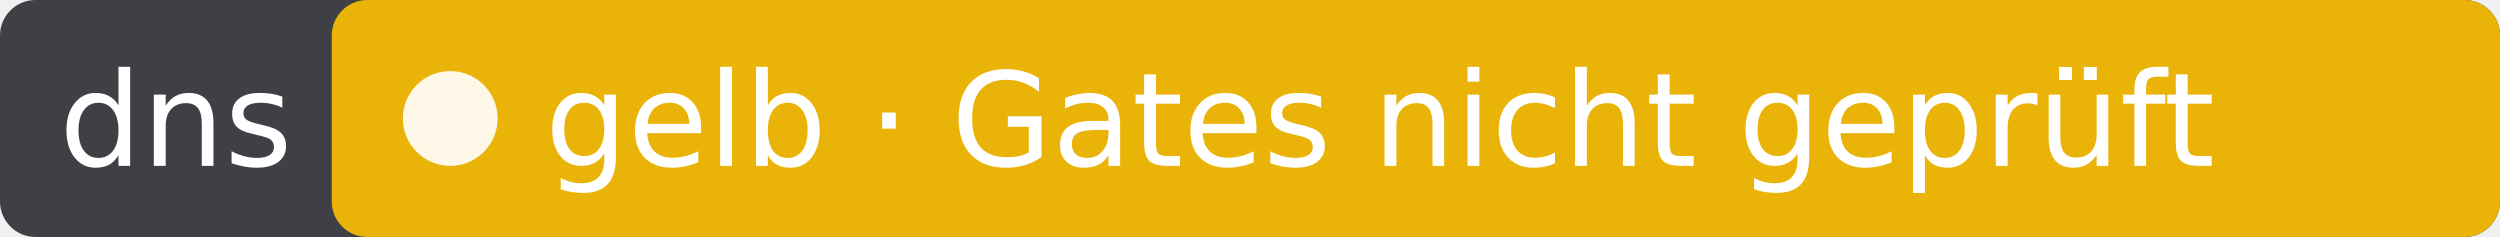
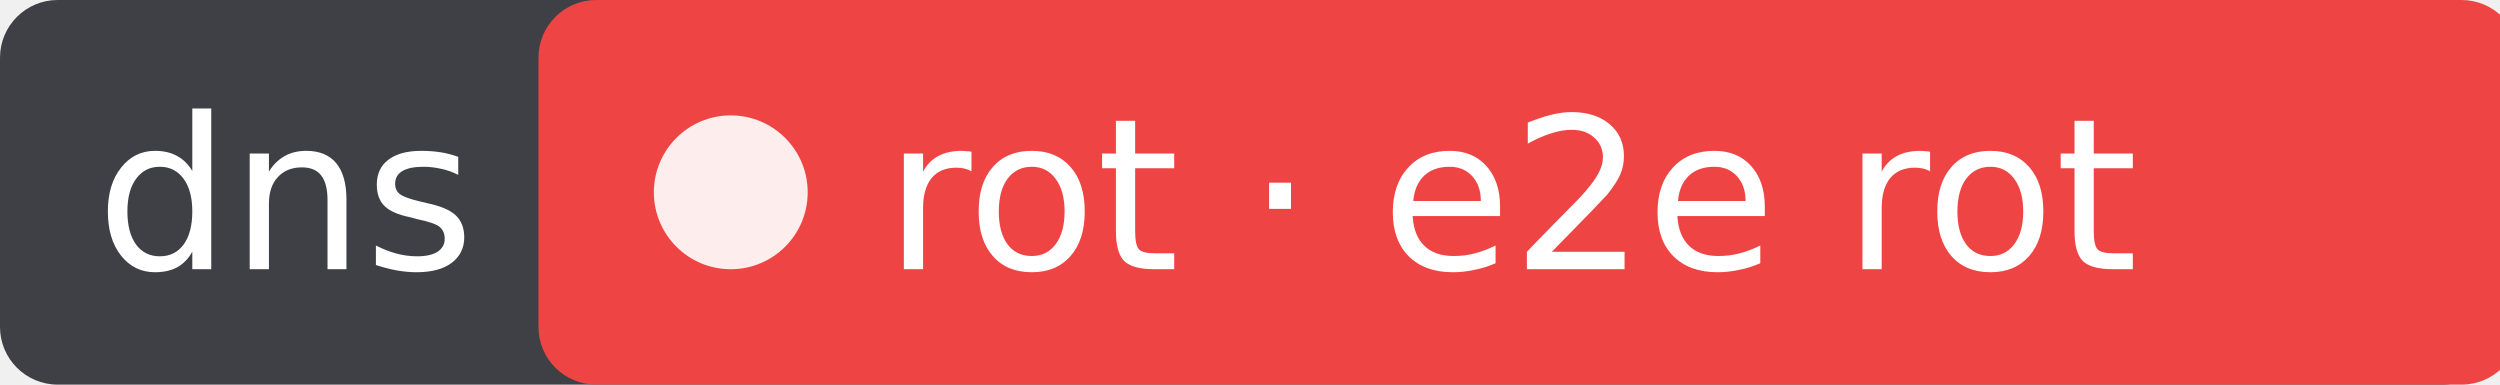
- <svg xmlns="http://www.w3.org/2000/svg" width="211" height="20" role="img" aria-label="dns: gelb · Gates nicht geprüft">
-   <rect width="211" height="20" rx="3" fill="#3f3f46" />
-   <rect x="28" width="183" height="20" rx="3" fill="#eab308" />
+ <svg xmlns="http://www.w3.org/2000/svg" width="130" height="20" role="img" aria-label="dns: rot · e2e rot">
+   <rect width="130" height="20" rx="3" fill="#3f3f46" />
+   <rect x="28" width="103" height="20" rx="3" fill="#ef4444" />
  <circle cx="38" cy="10" r="4" fill="#fff" fill-opacity=".9" />
  <g fill="#fff" font-family="Verdana,DejaVu Sans,sans-serif" font-size="11">
    <text x="5" y="14">dns</text>
-     <text x="46" y="14">gelb · Gates nicht geprüft</text>
+     <text x="46" y="14">rot · e2e rot</text>
  </g>
</svg>
